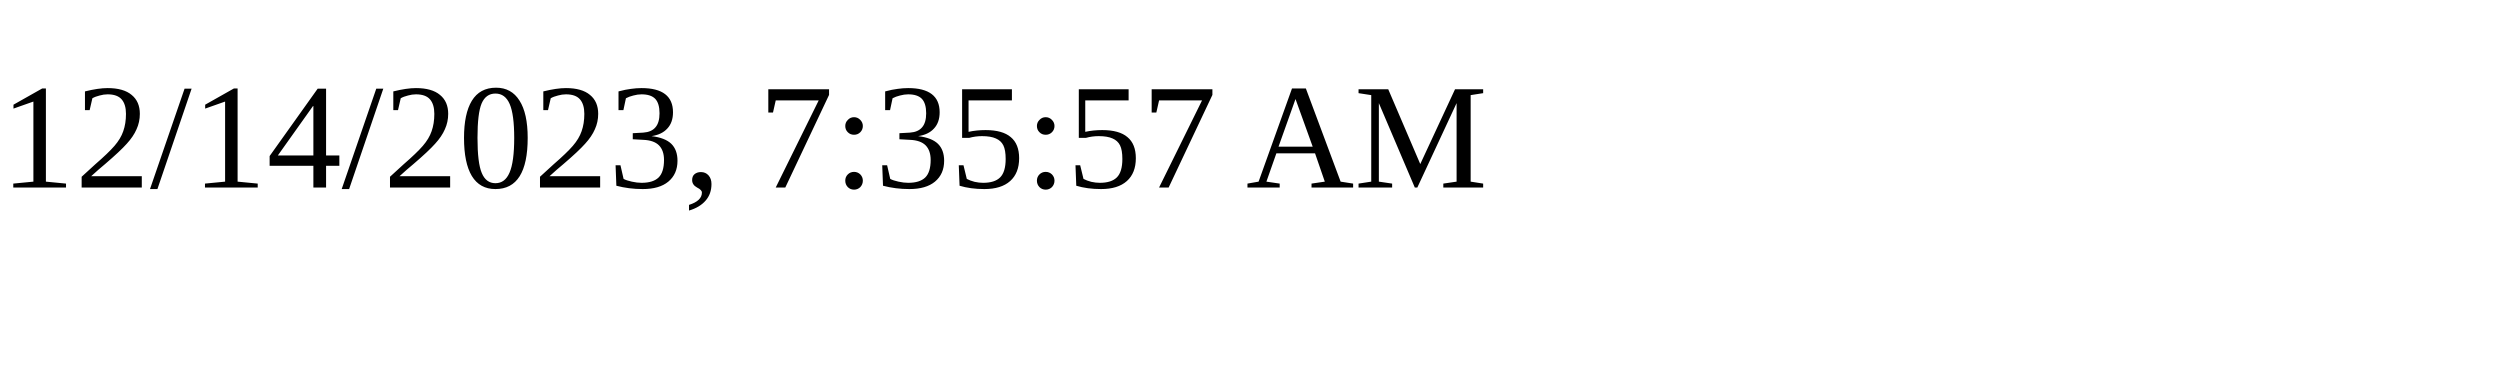
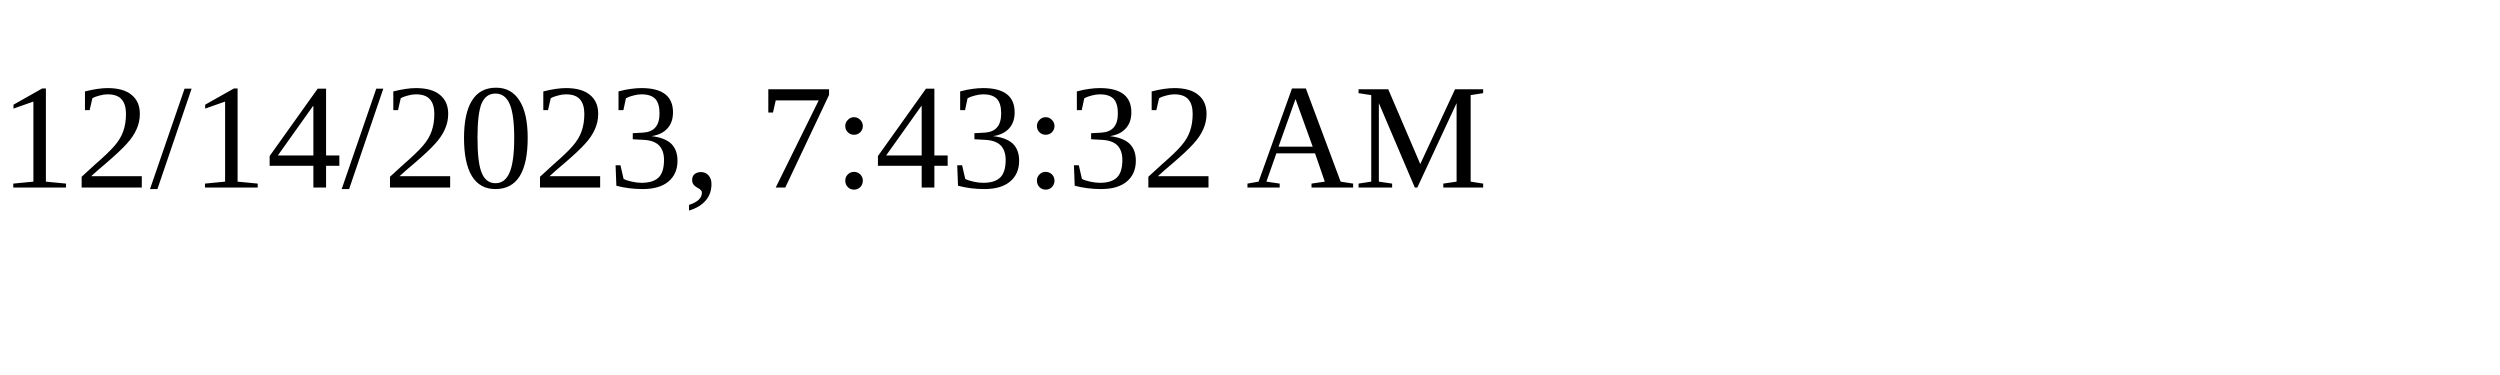
<svg xmlns="http://www.w3.org/2000/svg" height="30" width="200">
-   <text x="0" y="15">12/14/2023, 7:35:57 AM</text>
+   <text x="0" y="15">12/14/2023, 7:43:32 AM</text>
</svg>
